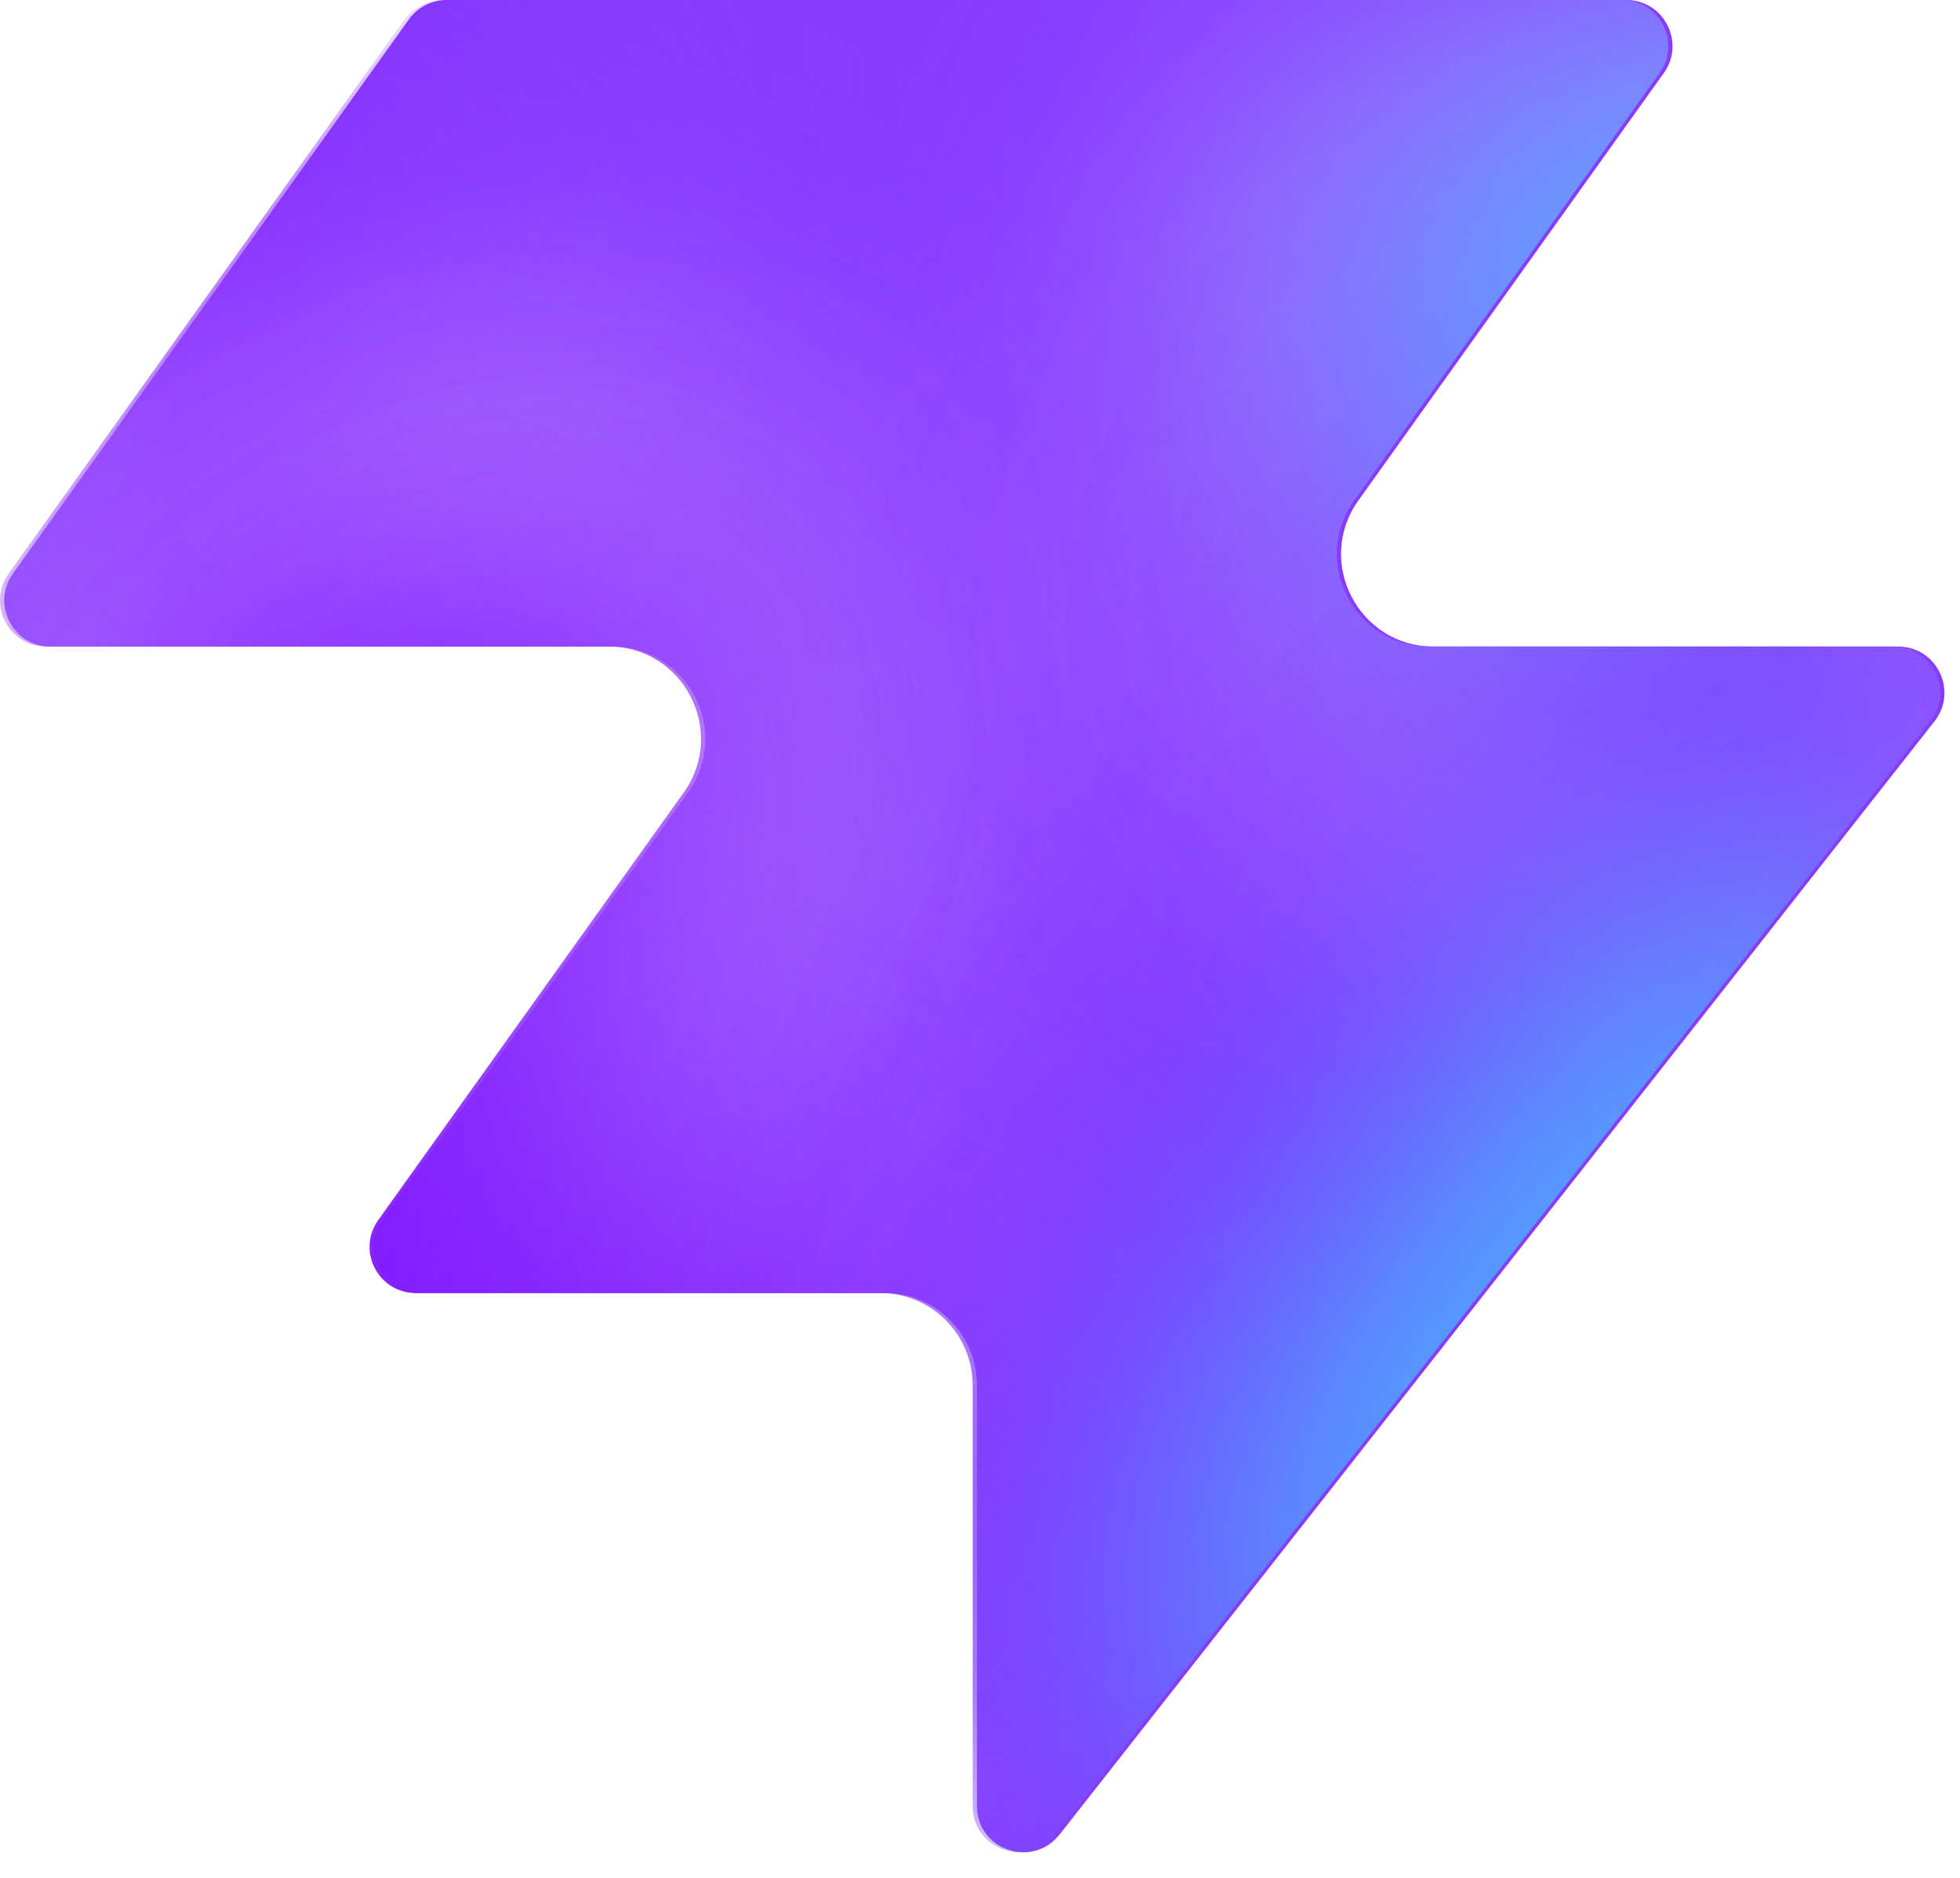
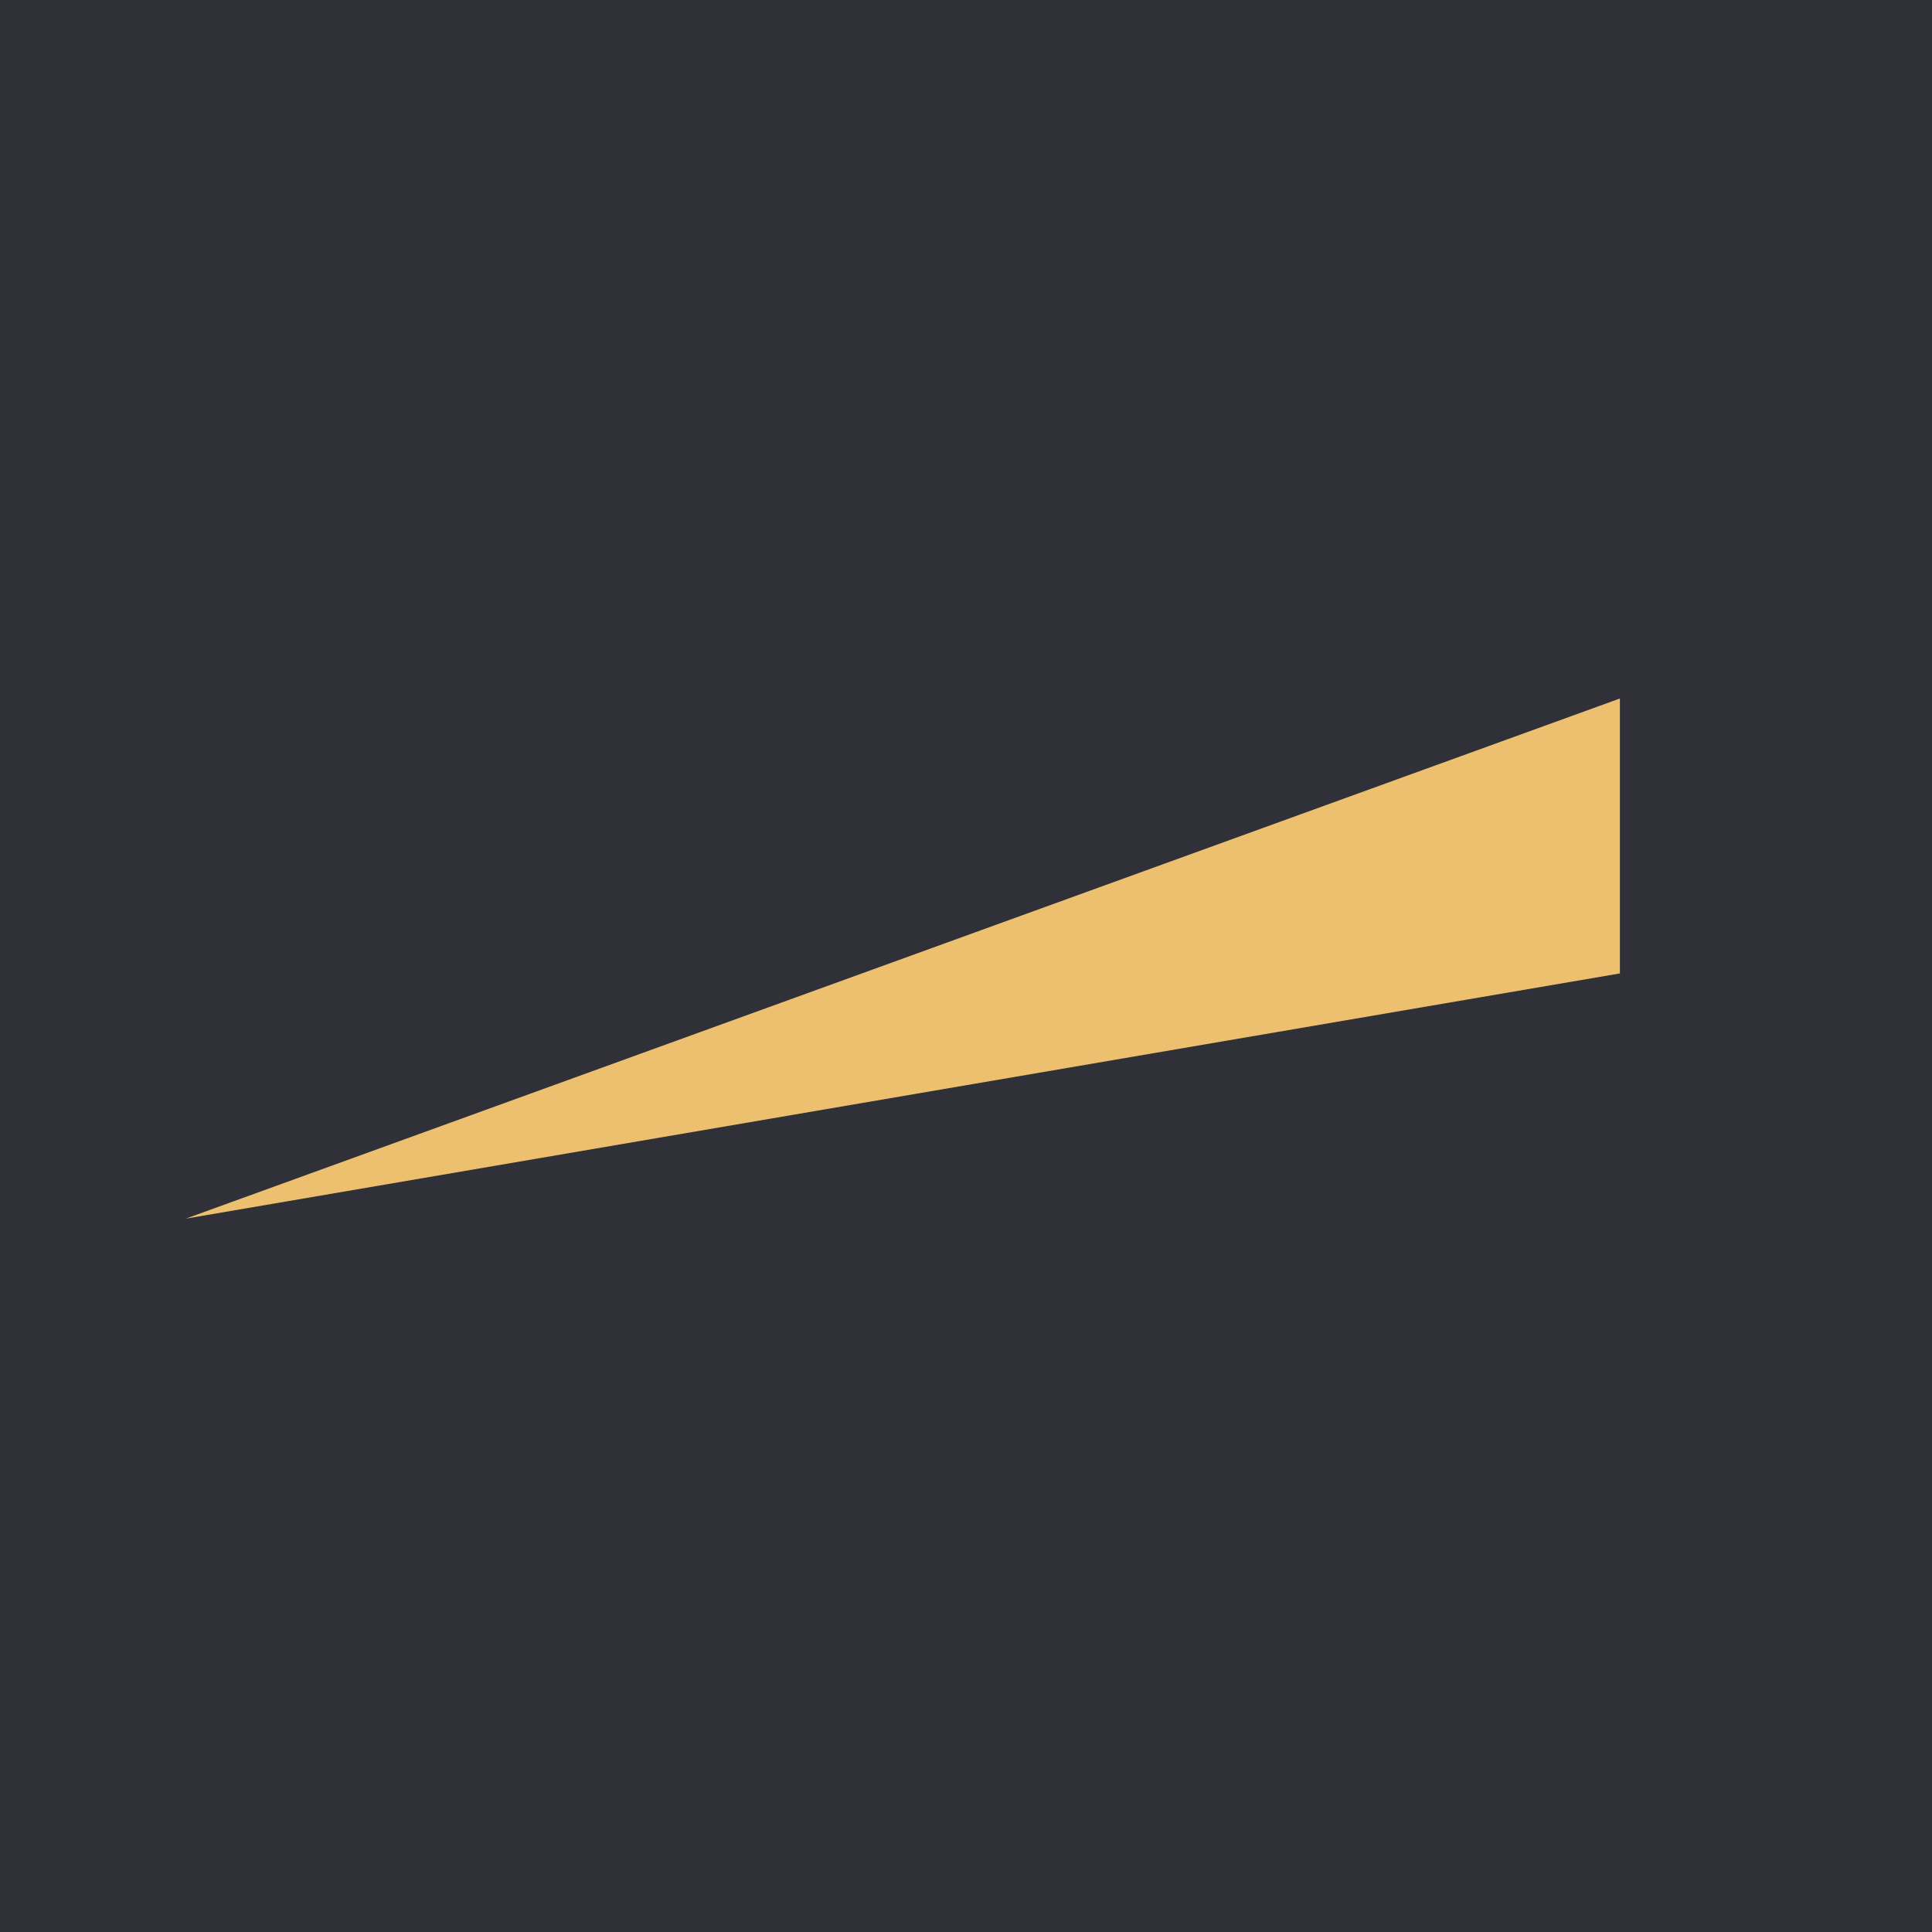
- <svg xmlns="http://www.w3.org/2000/svg" width="48" height="46" fill="none" viewBox="0 0 48 46">
-   <path fill="#863bff" d="M25.946 44.938c-.664.845-2.021.375-2.021-.698V33.937a2.26 2.26 0 0 0-2.262-2.262H10.287c-.92 0-1.456-1.04-.92-1.788l7.48-10.471c1.07-1.497 0-3.578-1.842-3.578H1.237c-.92 0-1.456-1.04-.92-1.788L10.013.474c.214-.297.556-.474.92-.474h28.894c.92 0 1.456 1.04.92 1.788l-7.48 10.471c-1.07 1.498 0 3.579 1.842 3.579h11.377c.943 0 1.473 1.088.89 1.83L25.947 44.94z" style="fill:#863bff;fill:color(display-p3 .525 .23 1);fill-opacity:1" />
-   <mask id="a" width="48" height="46" x="0" y="0" maskUnits="userSpaceOnUse" style="mask-type:alpha">
-     <path fill="#000" d="M25.842 44.938c-.664.844-2.021.375-2.021-.698V33.937a2.26 2.26 0 0 0-2.262-2.262H10.183c-.92 0-1.456-1.04-.92-1.788l7.48-10.471c1.07-1.498 0-3.579-1.842-3.579H1.133c-.92 0-1.456-1.04-.92-1.787L9.91.473c.214-.297.556-.474.92-.474h28.894c.92 0 1.456 1.04.92 1.788l-7.48 10.471c-1.07 1.498 0 3.578 1.842 3.578h11.377c.943 0 1.473 1.088.89 1.832L25.843 44.94z" style="fill:#000;fill-opacity:1" />
-   </mask>
-   <g mask="url(#a)">
-     <g filter="url(#b)">
-       <ellipse cx="5.508" cy="14.704" fill="#ede6ff" rx="5.508" ry="14.704" style="fill:#ede6ff;fill:color(display-p3 .927 .903 1);fill-opacity:1" transform="matrix(.00324 1 1 -.00324 -4.47 31.516)" />
-     </g>
-     <g filter="url(#c)">
-       <ellipse cx="10.399" cy="29.851" fill="#ede6ff" rx="10.399" ry="29.851" style="fill:#ede6ff;fill:color(display-p3 .927 .903 1);fill-opacity:1" transform="matrix(.00324 1 1 -.00324 -39.328 7.883)" />
-     </g>
-     <g filter="url(#d)">
-       <ellipse cx="5.508" cy="30.487" fill="#7e14ff" rx="5.508" ry="30.487" style="fill:#7e14ff;fill:color(display-p3 .492 .077 1);fill-opacity:1" transform="rotate(89.814 -25.913 -14.639)scale(1 -1)" />
-     </g>
-     <g filter="url(#e)">
-       <ellipse cx="5.508" cy="30.599" fill="#7e14ff" rx="5.508" ry="30.599" style="fill:#7e14ff;fill:color(display-p3 .492 .077 1);fill-opacity:1" transform="rotate(89.814 -32.644 -3.334)scale(1 -1)" />
-     </g>
-     <g filter="url(#f)">
-       <ellipse cx="5.508" cy="30.599" fill="#7e14ff" rx="5.508" ry="30.599" style="fill:#7e14ff;fill:color(display-p3 .492 .077 1);fill-opacity:1" transform="matrix(.00324 1 1 -.00324 -34.34 30.47)" />
-     </g>
-     <g filter="url(#g)">
-       <ellipse cx="14.072" cy="22.078" fill="#ede6ff" rx="14.072" ry="22.078" style="fill:#ede6ff;fill:color(display-p3 .927 .903 1);fill-opacity:1" transform="rotate(93.35 24.506 48.493)scale(-1 1)" />
-     </g>
-     <g filter="url(#h)">
-       <ellipse cx="3.47" cy="21.501" fill="#7e14ff" rx="3.47" ry="21.501" style="fill:#7e14ff;fill:color(display-p3 .492 .077 1);fill-opacity:1" transform="rotate(89.009 28.708 47.59)scale(-1 1)" />
-     </g>
-     <g filter="url(#i)">
-       <ellipse cx="3.47" cy="21.501" fill="#7e14ff" rx="3.47" ry="21.501" style="fill:#7e14ff;fill:color(display-p3 .492 .077 1);fill-opacity:1" transform="rotate(89.009 28.708 47.59)scale(-1 1)" />
-     </g>
-     <g filter="url(#j)">
-       <ellipse cx=".387" cy="8.972" fill="#7e14ff" rx="4.407" ry="29.108" style="fill:#7e14ff;fill:color(display-p3 .492 .077 1);fill-opacity:1" transform="rotate(39.51 .387 8.972)" />
-     </g>
-     <g filter="url(#k)">
-       <ellipse cx="47.523" cy="-6.092" fill="#7e14ff" rx="4.407" ry="29.108" style="fill:#7e14ff;fill:color(display-p3 .492 .077 1);fill-opacity:1" transform="rotate(37.892 47.523 -6.092)" />
-     </g>
-     <g filter="url(#l)">
-       <ellipse cx="41.412" cy="6.333" fill="#47bfff" rx="5.971" ry="9.665" style="fill:#47bfff;fill:color(display-p3 .28 .748 1);fill-opacity:1" transform="rotate(37.892 41.412 6.333)" />
-     </g>
-     <g filter="url(#m)">
-       <ellipse cx="-1.879" cy="38.332" fill="#7e14ff" rx="4.407" ry="29.108" style="fill:#7e14ff;fill:color(display-p3 .492 .077 1);fill-opacity:1" transform="rotate(37.892 -1.88 38.332)" />
-     </g>
-     <g filter="url(#n)">
-       <ellipse cx="-1.879" cy="38.332" fill="#7e14ff" rx="4.407" ry="29.108" style="fill:#7e14ff;fill:color(display-p3 .492 .077 1);fill-opacity:1" transform="rotate(37.892 -1.88 38.332)" />
-     </g>
-     <g filter="url(#o)">
-       <ellipse cx="35.651" cy="29.907" fill="#7e14ff" rx="4.407" ry="29.108" style="fill:#7e14ff;fill:color(display-p3 .492 .077 1);fill-opacity:1" transform="rotate(37.892 35.651 29.907)" />
-     </g>
-     <g filter="url(#p)">
-       <ellipse cx="38.418" cy="32.4" fill="#47bfff" rx="5.971" ry="15.297" style="fill:#47bfff;fill:color(display-p3 .28 .748 1);fill-opacity:1" transform="rotate(37.892 38.418 32.4)" />
-     </g>
-   </g>
-   <defs>
-     <filter id="b" width="60.045" height="41.654" x="-19.77" y="16.149" color-interpolation-filters="sRGB" filterUnits="userSpaceOnUse">
-       <feFlood flood-opacity="0" result="BackgroundImageFix" />
-       <feBlend in="SourceGraphic" in2="BackgroundImageFix" result="shape" />
-       <feGaussianBlur result="effect1_foregroundBlur_2002_17158" stdDeviation="7.659" />
-     </filter>
-     <filter id="c" width="90.34" height="51.437" x="-54.613" y="-7.533" color-interpolation-filters="sRGB" filterUnits="userSpaceOnUse">
-       <feFlood flood-opacity="0" result="BackgroundImageFix" />
-       <feBlend in="SourceGraphic" in2="BackgroundImageFix" result="shape" />
-       <feGaussianBlur result="effect1_foregroundBlur_2002_17158" stdDeviation="7.659" />
-     </filter>
-     <filter id="d" width="79.355" height="29.4" x="-49.64" y="2.03" color-interpolation-filters="sRGB" filterUnits="userSpaceOnUse">
-       <feFlood flood-opacity="0" result="BackgroundImageFix" />
-       <feBlend in="SourceGraphic" in2="BackgroundImageFix" result="shape" />
-       <feGaussianBlur result="effect1_foregroundBlur_2002_17158" stdDeviation="4.596" />
-     </filter>
-     <filter id="e" width="79.579" height="29.4" x="-45.045" y="20.029" color-interpolation-filters="sRGB" filterUnits="userSpaceOnUse">
-       <feFlood flood-opacity="0" result="BackgroundImageFix" />
-       <feBlend in="SourceGraphic" in2="BackgroundImageFix" result="shape" />
-       <feGaussianBlur result="effect1_foregroundBlur_2002_17158" stdDeviation="4.596" />
-     </filter>
-     <filter id="f" width="79.579" height="29.4" x="-43.513" y="21.178" color-interpolation-filters="sRGB" filterUnits="userSpaceOnUse">
-       <feFlood flood-opacity="0" result="BackgroundImageFix" />
-       <feBlend in="SourceGraphic" in2="BackgroundImageFix" result="shape" />
-       <feGaussianBlur result="effect1_foregroundBlur_2002_17158" stdDeviation="4.596" />
-     </filter>
-     <filter id="g" width="74.749" height="58.852" x="15.756" y="-17.901" color-interpolation-filters="sRGB" filterUnits="userSpaceOnUse">
-       <feFlood flood-opacity="0" result="BackgroundImageFix" />
-       <feBlend in="SourceGraphic" in2="BackgroundImageFix" result="shape" />
-       <feGaussianBlur result="effect1_foregroundBlur_2002_17158" stdDeviation="7.659" />
-     </filter>
-     <filter id="h" width="61.377" height="25.362" x="23.548" y="2.284" color-interpolation-filters="sRGB" filterUnits="userSpaceOnUse">
-       <feFlood flood-opacity="0" result="BackgroundImageFix" />
-       <feBlend in="SourceGraphic" in2="BackgroundImageFix" result="shape" />
-       <feGaussianBlur result="effect1_foregroundBlur_2002_17158" stdDeviation="4.596" />
-     </filter>
-     <filter id="i" width="61.377" height="25.362" x="23.548" y="2.284" color-interpolation-filters="sRGB" filterUnits="userSpaceOnUse">
-       <feFlood flood-opacity="0" result="BackgroundImageFix" />
-       <feBlend in="SourceGraphic" in2="BackgroundImageFix" result="shape" />
-       <feGaussianBlur result="effect1_foregroundBlur_2002_17158" stdDeviation="4.596" />
-     </filter>
-     <filter id="j" width="56.045" height="63.649" x="-27.636" y="-22.853" color-interpolation-filters="sRGB" filterUnits="userSpaceOnUse">
-       <feFlood flood-opacity="0" result="BackgroundImageFix" />
-       <feBlend in="SourceGraphic" in2="BackgroundImageFix" result="shape" />
-       <feGaussianBlur result="effect1_foregroundBlur_2002_17158" stdDeviation="4.596" />
-     </filter>
-     <filter id="k" width="54.814" height="64.646" x="20.116" y="-38.415" color-interpolation-filters="sRGB" filterUnits="userSpaceOnUse">
-       <feFlood flood-opacity="0" result="BackgroundImageFix" />
-       <feBlend in="SourceGraphic" in2="BackgroundImageFix" result="shape" />
-       <feGaussianBlur result="effect1_foregroundBlur_2002_17158" stdDeviation="4.596" />
-     </filter>
-     <filter id="l" width="33.541" height="35.313" x="24.641" y="-11.323" color-interpolation-filters="sRGB" filterUnits="userSpaceOnUse">
-       <feFlood flood-opacity="0" result="BackgroundImageFix" />
-       <feBlend in="SourceGraphic" in2="BackgroundImageFix" result="shape" />
-       <feGaussianBlur result="effect1_foregroundBlur_2002_17158" stdDeviation="4.596" />
-     </filter>
-     <filter id="m" width="54.814" height="64.646" x="-29.286" y="6.009" color-interpolation-filters="sRGB" filterUnits="userSpaceOnUse">
-       <feFlood flood-opacity="0" result="BackgroundImageFix" />
-       <feBlend in="SourceGraphic" in2="BackgroundImageFix" result="shape" />
-       <feGaussianBlur result="effect1_foregroundBlur_2002_17158" stdDeviation="4.596" />
-     </filter>
-     <filter id="n" width="54.814" height="64.646" x="-29.286" y="6.009" color-interpolation-filters="sRGB" filterUnits="userSpaceOnUse">
-       <feFlood flood-opacity="0" result="BackgroundImageFix" />
-       <feBlend in="SourceGraphic" in2="BackgroundImageFix" result="shape" />
-       <feGaussianBlur result="effect1_foregroundBlur_2002_17158" stdDeviation="4.596" />
-     </filter>
-     <filter id="o" width="54.814" height="64.646" x="8.244" y="-2.416" color-interpolation-filters="sRGB" filterUnits="userSpaceOnUse">
-       <feFlood flood-opacity="0" result="BackgroundImageFix" />
-       <feBlend in="SourceGraphic" in2="BackgroundImageFix" result="shape" />
-       <feGaussianBlur result="effect1_foregroundBlur_2002_17158" stdDeviation="4.596" />
-     </filter>
-     <filter id="p" width="39.409" height="43.623" x="18.713" y="10.588" color-interpolation-filters="sRGB" filterUnits="userSpaceOnUse">
-       <feFlood flood-opacity="0" result="BackgroundImageFix" />
-       <feBlend in="SourceGraphic" in2="BackgroundImageFix" result="shape" />
-       <feGaussianBlur result="effect1_foregroundBlur_2002_17158" stdDeviation="4.596" />
-     </filter>
-   </defs>
+ <svg xmlns="http://www.w3.org/2000/svg" viewBox="0 0 520 520">
+   <rect width="520" height="520" fill="#2f3038" />
+   <polygon points="50,328 436,188 436,262" fill="#ecc06f" />
</svg>
